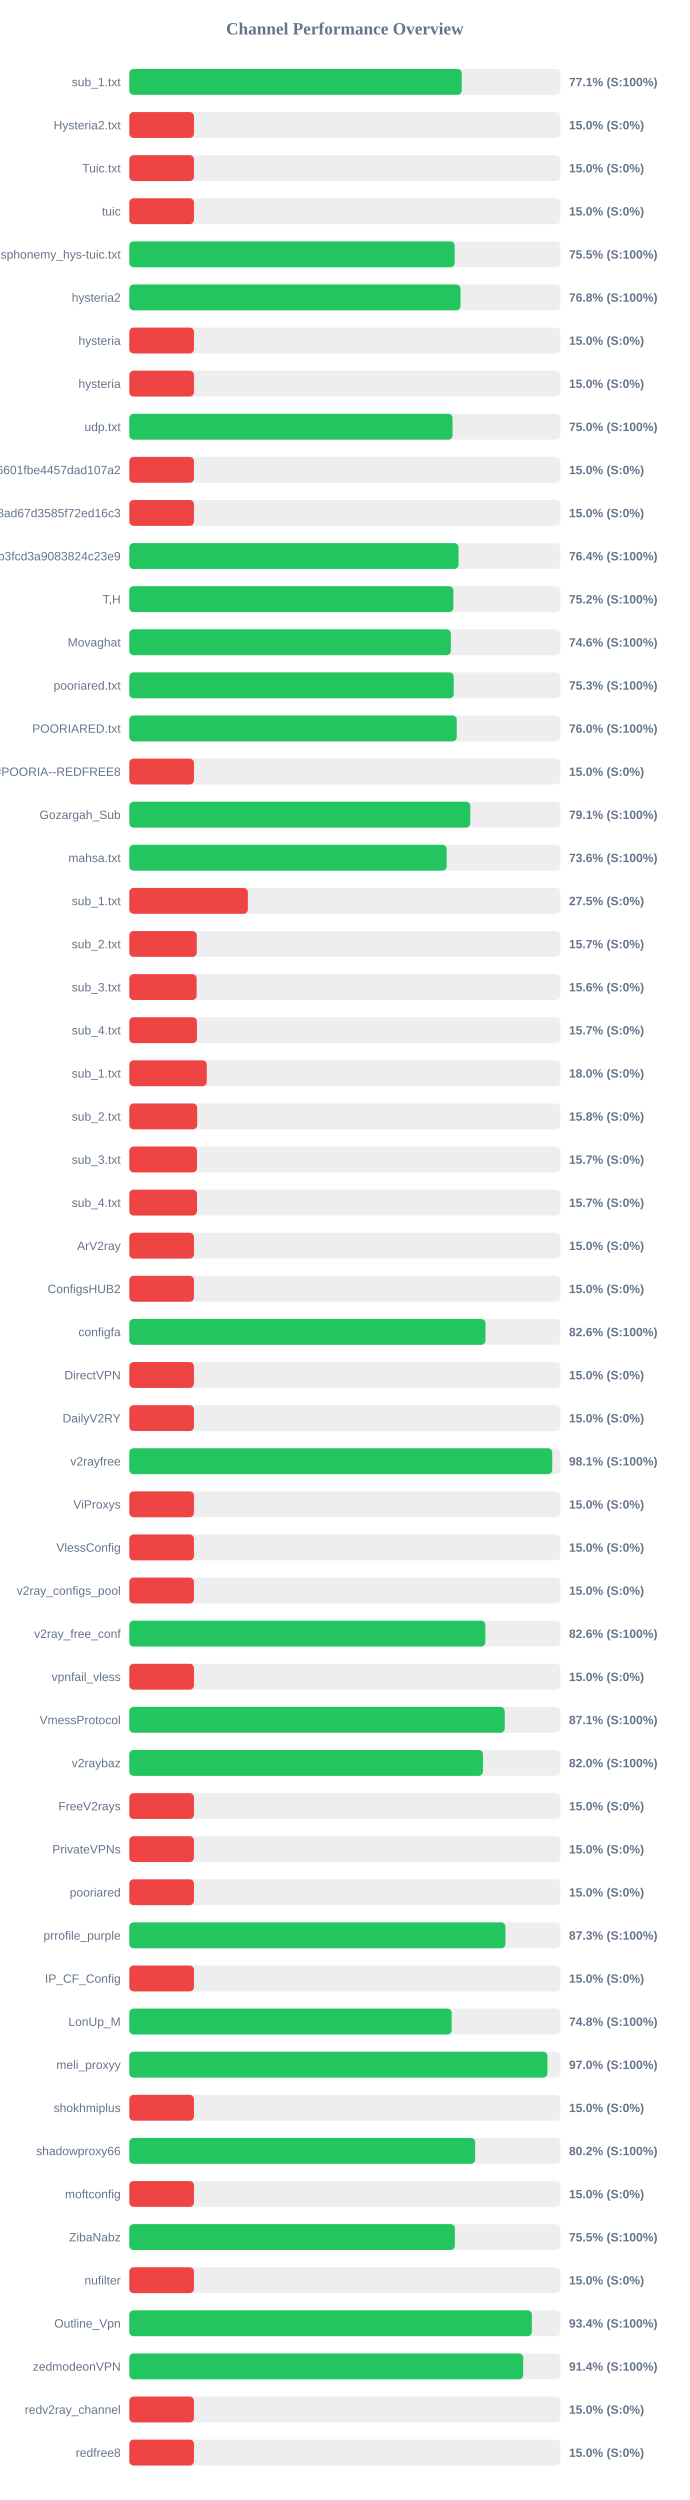
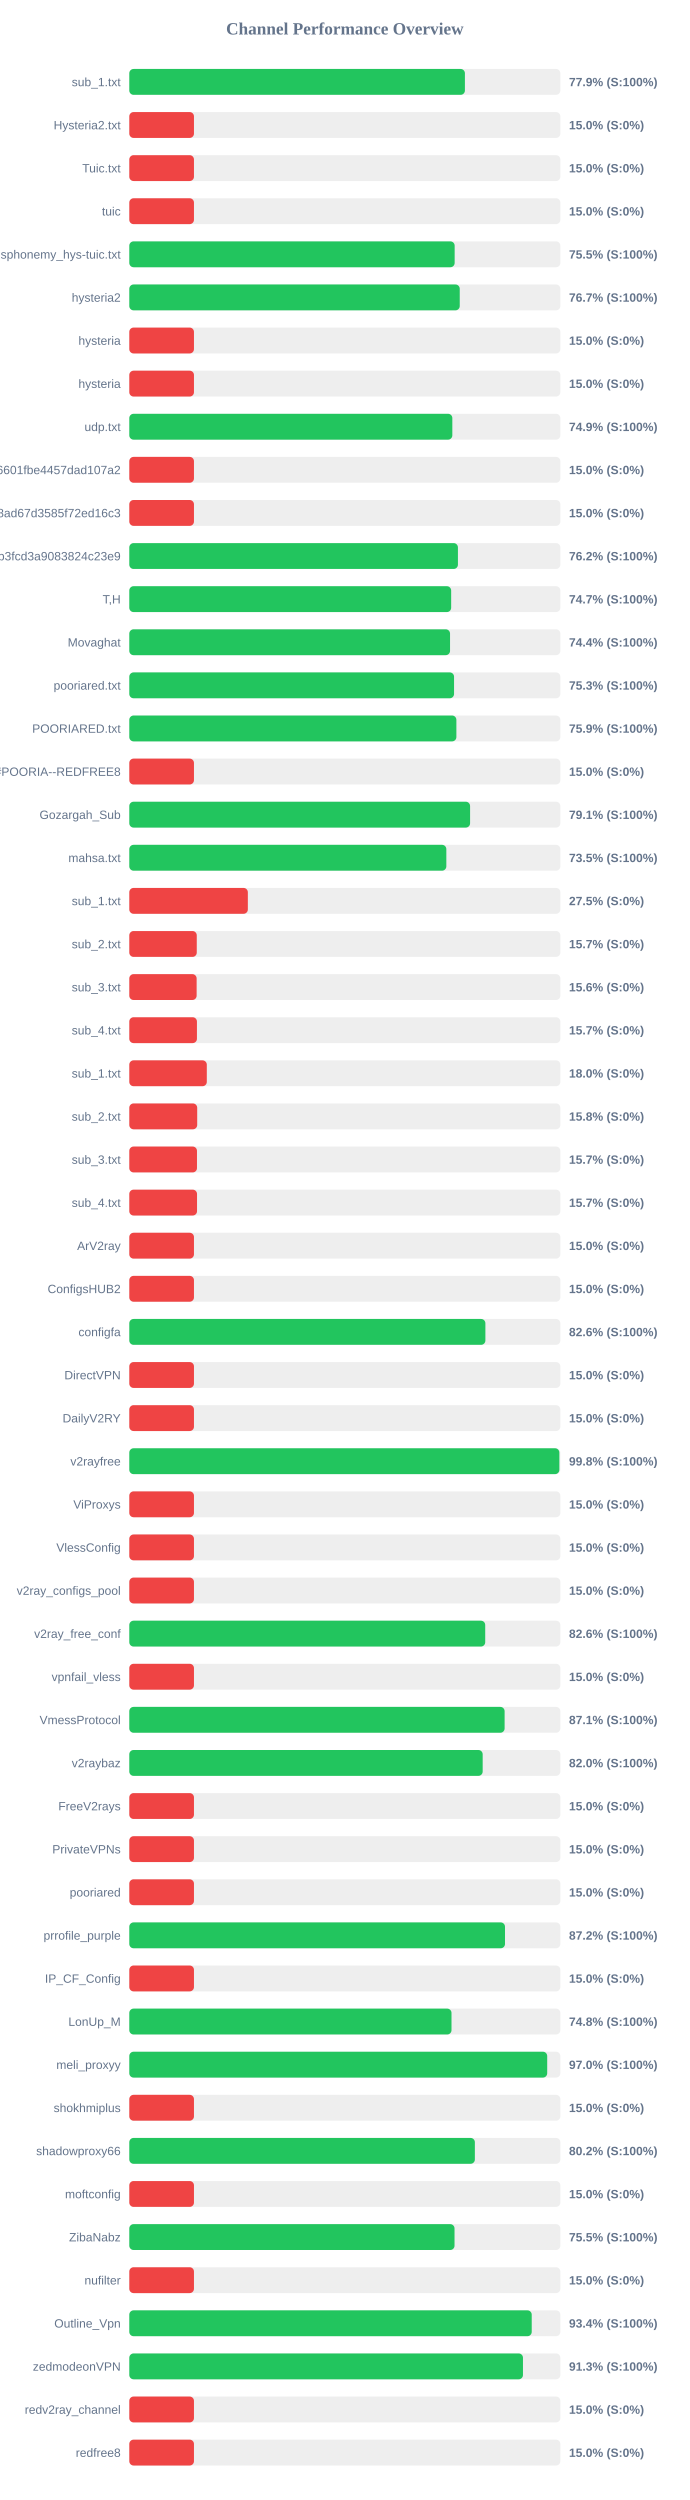
<svg xmlns="http://www.w3.org/2000/svg" width="800" height="2900" version="1.1">
  <style>
        .row { font: 14px Arial; fill: #64748b; }
        .score { font: bold 14px Arial; fill: #64748b; }
    </style>
  <text x="400" y="40" text-anchor="middle" font-size="20px" font-weight="bold" fill="#64748b">Channel Performance Overview</text>
  <rect x="150" y="80" width="500" height="30" fill="#eee" rx="5" />
-   <rect x="150" y="80" width="385.6" height="30" fill="#22c55e" rx="5" />
+   <rect x="150" y="80" width="389.3" height="30" fill="#22c55e" rx="5" />
  <text x="140" y="100" text-anchor="end" class="row">sub_1.txt</text>
-   <text x="660" y="100" text-anchor="start" class="score">77.1% (S:100%)</text>
+   <text x="660" y="100" text-anchor="start" class="score">77.9% (S:100%)</text>
  <rect x="150" y="130" width="500" height="30" fill="#eee" rx="5" />
  <rect x="150" y="130" width="75.0" height="30" fill="#ef4444" rx="5" />
  <text x="140" y="150" text-anchor="end" class="row">Hysteria2.txt</text>
  <text x="660" y="150" text-anchor="start" class="score">15.0% (S:0%)</text>
  <rect x="150" y="180" width="500" height="30" fill="#eee" rx="5" />
  <rect x="150" y="180" width="75.0" height="30" fill="#ef4444" rx="5" />
  <text x="140" y="200" text-anchor="end" class="row">Tuic.txt</text>
  <text x="660" y="200" text-anchor="start" class="score">15.0% (S:0%)</text>
  <rect x="150" y="230" width="500" height="30" fill="#eee" rx="5" />
  <rect x="150" y="230" width="75.0" height="30" fill="#ef4444" rx="5" />
  <text x="140" y="250" text-anchor="end" class="row">tuic</text>
  <text x="660" y="250" text-anchor="start" class="score">15.0% (S:0%)</text>
  <rect x="150" y="280" width="500" height="30" fill="#eee" rx="5" />
-   <rect x="150" y="280" width="377.45" height="30" fill="#22c55e" rx="5" />
+   <rect x="150" y="280" width="377.4" height="30" fill="#22c55e" rx="5" />
  <text x="140" y="300" text-anchor="end" class="row">ndsphonemy_hys-tuic.txt</text>
  <text x="660" y="300" text-anchor="start" class="score">75.5% (S:100%)</text>
  <rect x="150" y="330" width="500" height="30" fill="#eee" rx="5" />
-   <rect x="150" y="330" width="384.2" height="30" fill="#22c55e" rx="5" />
+   <rect x="150" y="330" width="383.3" height="30" fill="#22c55e" rx="5" />
  <text x="140" y="350" text-anchor="end" class="row">hysteria2</text>
-   <text x="660" y="350" text-anchor="start" class="score">76.8% (S:100%)</text>
+   <text x="660" y="350" text-anchor="start" class="score">76.7% (S:100%)</text>
  <rect x="150" y="380" width="500" height="30" fill="#eee" rx="5" />
  <rect x="150" y="380" width="75.0" height="30" fill="#ef4444" rx="5" />
  <text x="140" y="400" text-anchor="end" class="row">hysteria</text>
  <text x="660" y="400" text-anchor="start" class="score">15.0% (S:0%)</text>
  <rect x="150" y="430" width="500" height="30" fill="#eee" rx="5" />
  <rect x="150" y="430" width="75.0" height="30" fill="#ef4444" rx="5" />
  <text x="140" y="450" text-anchor="end" class="row">hysteria</text>
  <text x="660" y="450" text-anchor="start" class="score">15.0% (S:0%)</text>
  <rect x="150" y="480" width="500" height="30" fill="#eee" rx="5" />
-   <rect x="150" y="480" width="374.95" height="30" fill="#22c55e" rx="5" />
+   <rect x="150" y="480" width="374.7" height="30" fill="#22c55e" rx="5" />
  <text x="140" y="500" text-anchor="end" class="row">udp.txt</text>
-   <text x="660" y="500" text-anchor="start" class="score">75.0% (S:100%)</text>
+   <text x="660" y="500" text-anchor="start" class="score">74.9% (S:100%)</text>
  <rect x="150" y="530" width="500" height="30" fill="#eee" rx="5" />
  <rect x="150" y="530" width="75.0" height="30" fill="#ef4444" rx="5" />
  <text x="140" y="550" text-anchor="end" class="row">6ca22ad3b96aa6601fbe4457dad107a2</text>
  <text x="660" y="550" text-anchor="start" class="score">15.0% (S:0%)</text>
  <rect x="150" y="580" width="500" height="30" fill="#eee" rx="5" />
  <rect x="150" y="580" width="75.0" height="30" fill="#ef4444" rx="5" />
  <text x="140" y="600" text-anchor="end" class="row">d2ddf60933dd08ad67d3585f72ed16c3</text>
  <text x="660" y="600" text-anchor="start" class="score">15.0% (S:0%)</text>
  <rect x="150" y="630" width="500" height="30" fill="#eee" rx="5" />
-   <rect x="150" y="630" width="381.9" height="30" fill="#22c55e" rx="5" />
+   <rect x="150" y="630" width="381.2" height="30" fill="#22c55e" rx="5" />
  <text x="140" y="650" text-anchor="end" class="row">subscribe?token=8bc38a0c131e9b3fcd3a9083824c23e9</text>
-   <text x="660" y="650" text-anchor="start" class="score">76.4% (S:100%)</text>
+   <text x="660" y="650" text-anchor="start" class="score">76.2% (S:100%)</text>
  <rect x="150" y="680" width="500" height="30" fill="#eee" rx="5" />
-   <rect x="150" y="680" width="375.9" height="30" fill="#22c55e" rx="5" />
+   <rect x="150" y="680" width="373.35" height="30" fill="#22c55e" rx="5" />
  <text x="140" y="700" text-anchor="end" class="row">T,H</text>
-   <text x="660" y="700" text-anchor="start" class="score">75.2% (S:100%)</text>
+   <text x="660" y="700" text-anchor="start" class="score">74.7% (S:100%)</text>
  <rect x="150" y="730" width="500" height="30" fill="#eee" rx="5" />
-   <rect x="150" y="730" width="372.95" height="30" fill="#22c55e" rx="5" />
+   <rect x="150" y="730" width="372.05" height="30" fill="#22c55e" rx="5" />
  <text x="140" y="750" text-anchor="end" class="row">Movaghat</text>
-   <text x="660" y="750" text-anchor="start" class="score">74.6% (S:100%)</text>
+   <text x="660" y="750" text-anchor="start" class="score">74.4% (S:100%)</text>
  <rect x="150" y="780" width="500" height="30" fill="#eee" rx="5" />
-   <rect x="150" y="780" width="376.3" height="30" fill="#22c55e" rx="5" />
+   <rect x="150" y="780" width="376.7" height="30" fill="#22c55e" rx="5" />
  <text x="140" y="800" text-anchor="end" class="row">pooriared.txt</text>
  <text x="660" y="800" text-anchor="start" class="score">75.3% (S:100%)</text>
  <rect x="150" y="830" width="500" height="30" fill="#eee" rx="5" />
-   <rect x="150" y="830" width="379.8" height="30" fill="#22c55e" rx="5" />
+   <rect x="150" y="830" width="379.4" height="30" fill="#22c55e" rx="5" />
  <text x="140" y="850" text-anchor="end" class="row">POORIARED.txt</text>
-   <text x="660" y="850" text-anchor="start" class="score">76.0% (S:100%)</text>
+   <text x="660" y="850" text-anchor="start" class="score">75.9% (S:100%)</text>
  <rect x="150" y="880" width="500" height="30" fill="#eee" rx="5" />
  <rect x="150" y="880" width="75.0" height="30" fill="#ef4444" rx="5" />
  <text x="140" y="900" text-anchor="end" class="row">POORIA--REDFREE8.txt#POORIA--REDFREE8</text>
  <text x="660" y="900" text-anchor="start" class="score">15.0% (S:0%)</text>
  <rect x="150" y="930" width="500" height="30" fill="#eee" rx="5" />
-   <rect x="150" y="930" width="395.5" height="30" fill="#22c55e" rx="5" />
+   <rect x="150" y="930" width="395.3" height="30" fill="#22c55e" rx="5" />
  <text x="140" y="950" text-anchor="end" class="row">Gozargah_Sub</text>
  <text x="660" y="950" text-anchor="start" class="score">79.1% (S:100%)</text>
  <rect x="150" y="980" width="500" height="30" fill="#eee" rx="5" />
-   <rect x="150" y="980" width="368.1" height="30" fill="#22c55e" rx="5" />
+   <rect x="150" y="980" width="367.75" height="30" fill="#22c55e" rx="5" />
  <text x="140" y="1000" text-anchor="end" class="row">mahsa.txt</text>
-   <text x="660" y="1000" text-anchor="start" class="score">73.6% (S:100%)</text>
+   <text x="660" y="1000" text-anchor="start" class="score">73.5% (S:100%)</text>
  <rect x="150" y="1030" width="500" height="30" fill="#eee" rx="5" />
  <rect x="150" y="1030" width="137.5" height="30" fill="#ef4444" rx="5" />
  <text x="140" y="1050" text-anchor="end" class="row">sub_1.txt</text>
  <text x="660" y="1050" text-anchor="start" class="score">27.5% (S:0%)</text>
  <rect x="150" y="1080" width="500" height="30" fill="#eee" rx="5" />
  <rect x="150" y="1080" width="78.25" height="30" fill="#ef4444" rx="5" />
  <text x="140" y="1100" text-anchor="end" class="row">sub_2.txt</text>
  <text x="660" y="1100" text-anchor="start" class="score">15.7% (S:0%)</text>
  <rect x="150" y="1130" width="500" height="30" fill="#eee" rx="5" />
  <rect x="150" y="1130" width="78.1" height="30" fill="#ef4444" rx="5" />
  <text x="140" y="1150" text-anchor="end" class="row">sub_3.txt</text>
  <text x="660" y="1150" text-anchor="start" class="score">15.6% (S:0%)</text>
  <rect x="150" y="1180" width="500" height="30" fill="#eee" rx="5" />
  <rect x="150" y="1180" width="78.45" height="30" fill="#ef4444" rx="5" />
  <text x="140" y="1200" text-anchor="end" class="row">sub_4.txt</text>
  <text x="660" y="1200" text-anchor="start" class="score">15.7% (S:0%)</text>
  <rect x="150" y="1230" width="500" height="30" fill="#eee" rx="5" />
  <rect x="150" y="1230" width="89.9" height="30" fill="#ef4444" rx="5" />
  <text x="140" y="1250" text-anchor="end" class="row">sub_1.txt</text>
  <text x="660" y="1250" text-anchor="start" class="score">18.0% (S:0%)</text>
  <rect x="150" y="1280" width="500" height="30" fill="#eee" rx="5" />
  <rect x="150" y="1280" width="78.75" height="30" fill="#ef4444" rx="5" />
  <text x="140" y="1300" text-anchor="end" class="row">sub_2.txt</text>
  <text x="660" y="1300" text-anchor="start" class="score">15.8% (S:0%)</text>
  <rect x="150" y="1330" width="500" height="30" fill="#eee" rx="5" />
  <rect x="150" y="1330" width="78.5" height="30" fill="#ef4444" rx="5" />
  <text x="140" y="1350" text-anchor="end" class="row">sub_3.txt</text>
  <text x="660" y="1350" text-anchor="start" class="score">15.7% (S:0%)</text>
  <rect x="150" y="1380" width="500" height="30" fill="#eee" rx="5" />
  <rect x="150" y="1380" width="78.55" height="30" fill="#ef4444" rx="5" />
  <text x="140" y="1400" text-anchor="end" class="row">sub_4.txt</text>
  <text x="660" y="1400" text-anchor="start" class="score">15.7% (S:0%)</text>
  <rect x="150" y="1430" width="500" height="30" fill="#eee" rx="5" />
  <rect x="150" y="1430" width="75.0" height="30" fill="#ef4444" rx="5" />
  <text x="140" y="1450" text-anchor="end" class="row">ArV2ray</text>
  <text x="660" y="1450" text-anchor="start" class="score">15.0% (S:0%)</text>
  <rect x="150" y="1480" width="500" height="30" fill="#eee" rx="5" />
  <rect x="150" y="1480" width="75.0" height="30" fill="#ef4444" rx="5" />
  <text x="140" y="1500" text-anchor="end" class="row">ConfigsHUB2</text>
  <text x="660" y="1500" text-anchor="start" class="score">15.0% (S:0%)</text>
  <rect x="150" y="1530" width="500" height="30" fill="#eee" rx="5" />
-   <rect x="150" y="1530" width="413.15" height="30" fill="#22c55e" rx="5" />
+   <rect x="150" y="1530" width="413.05" height="30" fill="#22c55e" rx="5" />
  <text x="140" y="1550" text-anchor="end" class="row">configfa</text>
  <text x="660" y="1550" text-anchor="start" class="score">82.6% (S:100%)</text>
  <rect x="150" y="1580" width="500" height="30" fill="#eee" rx="5" />
  <rect x="150" y="1580" width="75.0" height="30" fill="#ef4444" rx="5" />
  <text x="140" y="1600" text-anchor="end" class="row">DirectVPN</text>
  <text x="660" y="1600" text-anchor="start" class="score">15.0% (S:0%)</text>
  <rect x="150" y="1630" width="500" height="30" fill="#eee" rx="5" />
  <rect x="150" y="1630" width="75.0" height="30" fill="#ef4444" rx="5" />
  <text x="140" y="1650" text-anchor="end" class="row">DailyV2RY</text>
  <text x="660" y="1650" text-anchor="start" class="score">15.0% (S:0%)</text>
  <rect x="150" y="1680" width="500" height="30" fill="#eee" rx="5" />
-   <rect x="150" y="1680" width="490.6" height="30" fill="#22c55e" rx="5" />
+   <rect x="150" y="1680" width="498.85" height="30" fill="#22c55e" rx="5" />
  <text x="140" y="1700" text-anchor="end" class="row">v2rayfree</text>
-   <text x="660" y="1700" text-anchor="start" class="score">98.1% (S:100%)</text>
+   <text x="660" y="1700" text-anchor="start" class="score">99.8% (S:100%)</text>
  <rect x="150" y="1730" width="500" height="30" fill="#eee" rx="5" />
  <rect x="150" y="1730" width="75.0" height="30" fill="#ef4444" rx="5" />
  <text x="140" y="1750" text-anchor="end" class="row">ViProxys</text>
  <text x="660" y="1750" text-anchor="start" class="score">15.0% (S:0%)</text>
  <rect x="150" y="1780" width="500" height="30" fill="#eee" rx="5" />
  <rect x="150" y="1780" width="75.0" height="30" fill="#ef4444" rx="5" />
  <text x="140" y="1800" text-anchor="end" class="row">VlessConfig</text>
  <text x="660" y="1800" text-anchor="start" class="score">15.0% (S:0%)</text>
  <rect x="150" y="1830" width="500" height="30" fill="#eee" rx="5" />
  <rect x="150" y="1830" width="75.0" height="30" fill="#ef4444" rx="5" />
  <text x="140" y="1850" text-anchor="end" class="row">v2ray_configs_pool</text>
  <text x="660" y="1850" text-anchor="start" class="score">15.0% (S:0%)</text>
  <rect x="150" y="1880" width="500" height="30" fill="#eee" rx="5" />
-   <rect x="150" y="1880" width="412.95" height="30" fill="#22c55e" rx="5" />
+   <rect x="150" y="1880" width="412.85" height="30" fill="#22c55e" rx="5" />
  <text x="140" y="1900" text-anchor="end" class="row">v2ray_free_conf</text>
  <text x="660" y="1900" text-anchor="start" class="score">82.6% (S:100%)</text>
  <rect x="150" y="1930" width="500" height="30" fill="#eee" rx="5" />
  <rect x="150" y="1930" width="75.0" height="30" fill="#ef4444" rx="5" />
  <text x="140" y="1950" text-anchor="end" class="row">vpnfail_vless</text>
  <text x="660" y="1950" text-anchor="start" class="score">15.0% (S:0%)</text>
  <rect x="150" y="1980" width="500" height="30" fill="#eee" rx="5" />
-   <rect x="150" y="1980" width="435.5" height="30" fill="#22c55e" rx="5" />
+   <rect x="150" y="1980" width="435.35" height="30" fill="#22c55e" rx="5" />
  <text x="140" y="2000" text-anchor="end" class="row">VmessProtocol</text>
  <text x="660" y="2000" text-anchor="start" class="score">87.1% (S:100%)</text>
  <rect x="150" y="2030" width="500" height="30" fill="#eee" rx="5" />
-   <rect x="150" y="2030" width="410.2" height="30" fill="#22c55e" rx="5" />
+   <rect x="150" y="2030" width="409.9" height="30" fill="#22c55e" rx="5" />
  <text x="140" y="2050" text-anchor="end" class="row">v2raybaz</text>
  <text x="660" y="2050" text-anchor="start" class="score">82.0% (S:100%)</text>
  <rect x="150" y="2080" width="500" height="30" fill="#eee" rx="5" />
  <rect x="150" y="2080" width="75.0" height="30" fill="#ef4444" rx="5" />
  <text x="140" y="2100" text-anchor="end" class="row">FreeV2rays</text>
  <text x="660" y="2100" text-anchor="start" class="score">15.0% (S:0%)</text>
  <rect x="150" y="2130" width="500" height="30" fill="#eee" rx="5" />
  <rect x="150" y="2130" width="75.0" height="30" fill="#ef4444" rx="5" />
  <text x="140" y="2150" text-anchor="end" class="row">PrivateVPNs</text>
  <text x="660" y="2150" text-anchor="start" class="score">15.0% (S:0%)</text>
  <rect x="150" y="2180" width="500" height="30" fill="#eee" rx="5" />
  <rect x="150" y="2180" width="75.0" height="30" fill="#ef4444" rx="5" />
  <text x="140" y="2200" text-anchor="end" class="row">pooriared</text>
  <text x="660" y="2200" text-anchor="start" class="score">15.0% (S:0%)</text>
  <rect x="150" y="2230" width="500" height="30" fill="#eee" rx="5" />
-   <rect x="150" y="2230" width="436.3" height="30" fill="#22c55e" rx="5" />
+   <rect x="150" y="2230" width="435.8" height="30" fill="#22c55e" rx="5" />
  <text x="140" y="2250" text-anchor="end" class="row">prrofile_purple</text>
-   <text x="660" y="2250" text-anchor="start" class="score">87.3% (S:100%)</text>
+   <text x="660" y="2250" text-anchor="start" class="score">87.2% (S:100%)</text>
  <rect x="150" y="2280" width="500" height="30" fill="#eee" rx="5" />
  <rect x="150" y="2280" width="75.0" height="30" fill="#ef4444" rx="5" />
  <text x="140" y="2300" text-anchor="end" class="row">IP_CF_Config</text>
  <text x="660" y="2300" text-anchor="start" class="score">15.0% (S:0%)</text>
  <rect x="150" y="2330" width="500" height="30" fill="#eee" rx="5" />
-   <rect x="150" y="2330" width="373.95" height="30" fill="#22c55e" rx="5" />
+   <rect x="150" y="2330" width="373.75" height="30" fill="#22c55e" rx="5" />
  <text x="140" y="2350" text-anchor="end" class="row">LonUp_M</text>
  <text x="660" y="2350" text-anchor="start" class="score">74.8% (S:100%)</text>
  <rect x="150" y="2380" width="500" height="30" fill="#eee" rx="5" />
-   <rect x="150" y="2380" width="485.0" height="30" fill="#22c55e" rx="5" />
+   <rect x="150" y="2380" width="484.75" height="30" fill="#22c55e" rx="5" />
  <text x="140" y="2400" text-anchor="end" class="row">meli_proxyy</text>
  <text x="660" y="2400" text-anchor="start" class="score">97.0% (S:100%)</text>
  <rect x="150" y="2430" width="500" height="30" fill="#eee" rx="5" />
  <rect x="150" y="2430" width="75.0" height="30" fill="#ef4444" rx="5" />
  <text x="140" y="2450" text-anchor="end" class="row">shokhmiplus</text>
  <text x="660" y="2450" text-anchor="start" class="score">15.0% (S:0%)</text>
  <rect x="150" y="2480" width="500" height="30" fill="#eee" rx="5" />
-   <rect x="150" y="2480" width="401.2" height="30" fill="#22c55e" rx="5" />
+   <rect x="150" y="2480" width="400.85" height="30" fill="#22c55e" rx="5" />
  <text x="140" y="2500" text-anchor="end" class="row">shadowproxy66</text>
  <text x="660" y="2500" text-anchor="start" class="score">80.2% (S:100%)</text>
  <rect x="150" y="2530" width="500" height="30" fill="#eee" rx="5" />
  <rect x="150" y="2530" width="75.0" height="30" fill="#ef4444" rx="5" />
  <text x="140" y="2550" text-anchor="end" class="row">moftconfig</text>
  <text x="660" y="2550" text-anchor="start" class="score">15.0% (S:0%)</text>
  <rect x="150" y="2580" width="500" height="30" fill="#eee" rx="5" />
-   <rect x="150" y="2580" width="377.65" height="30" fill="#22c55e" rx="5" />
+   <rect x="150" y="2580" width="377.25" height="30" fill="#22c55e" rx="5" />
  <text x="140" y="2600" text-anchor="end" class="row">ZibaNabz</text>
  <text x="660" y="2600" text-anchor="start" class="score">75.5% (S:100%)</text>
  <rect x="150" y="2630" width="500" height="30" fill="#eee" rx="5" />
  <rect x="150" y="2630" width="75.0" height="30" fill="#ef4444" rx="5" />
  <text x="140" y="2650" text-anchor="end" class="row">nufilter</text>
  <text x="660" y="2650" text-anchor="start" class="score">15.0% (S:0%)</text>
  <rect x="150" y="2680" width="500" height="30" fill="#eee" rx="5" />
-   <rect x="150" y="2680" width="466.95" height="30" fill="#22c55e" rx="5" />
+   <rect x="150" y="2680" width="466.8" height="30" fill="#22c55e" rx="5" />
  <text x="140" y="2700" text-anchor="end" class="row">Outline_Vpn</text>
  <text x="660" y="2700" text-anchor="start" class="score">93.4% (S:100%)</text>
  <rect x="150" y="2730" width="500" height="30" fill="#eee" rx="5" />
-   <rect x="150" y="2730" width="456.9" height="30" fill="#22c55e" rx="5" />
+   <rect x="150" y="2730" width="456.65" height="30" fill="#22c55e" rx="5" />
  <text x="140" y="2750" text-anchor="end" class="row">zedmodeonVPN</text>
-   <text x="660" y="2750" text-anchor="start" class="score">91.4% (S:100%)</text>
+   <text x="660" y="2750" text-anchor="start" class="score">91.3% (S:100%)</text>
  <rect x="150" y="2780" width="500" height="30" fill="#eee" rx="5" />
  <rect x="150" y="2780" width="75.0" height="30" fill="#ef4444" rx="5" />
  <text x="140" y="2800" text-anchor="end" class="row">redv2ray_channel</text>
  <text x="660" y="2800" text-anchor="start" class="score">15.0% (S:0%)</text>
  <rect x="150" y="2830" width="500" height="30" fill="#eee" rx="5" />
  <rect x="150" y="2830" width="75.0" height="30" fill="#ef4444" rx="5" />
  <text x="140" y="2850" text-anchor="end" class="row">redfree8</text>
  <text x="660" y="2850" text-anchor="start" class="score">15.0% (S:0%)</text>
</svg>
